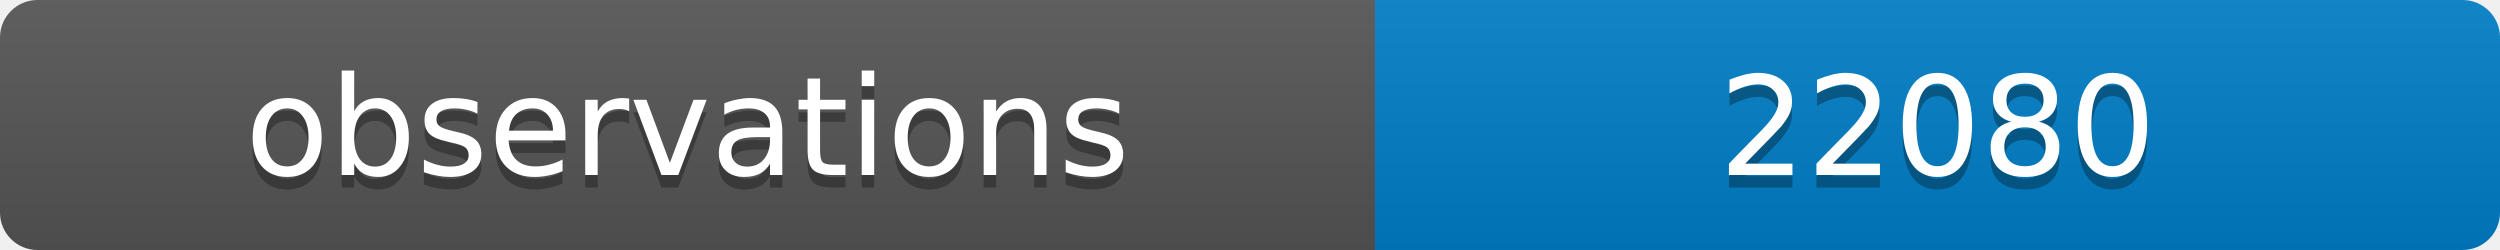
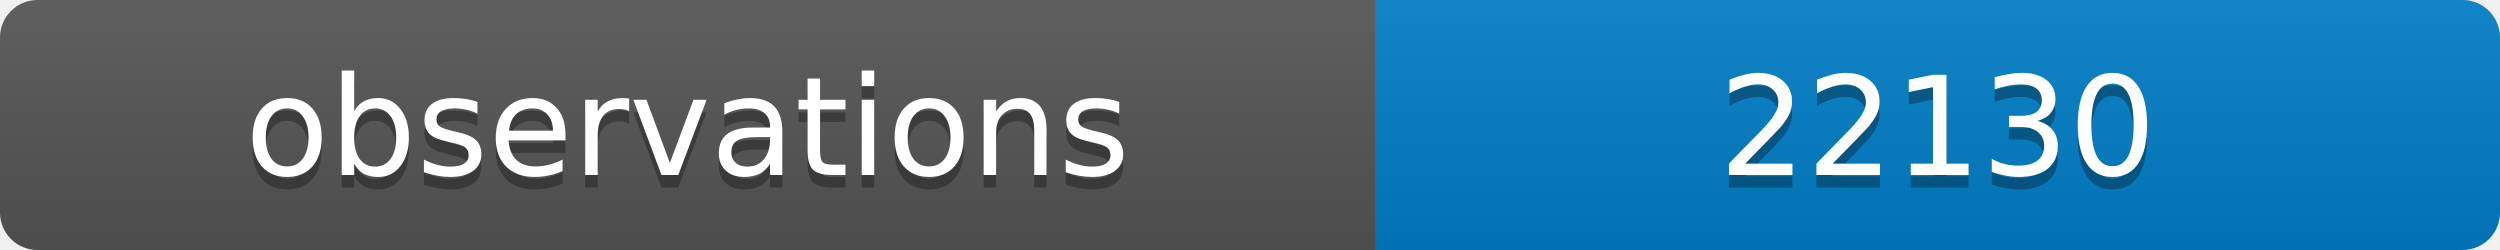
<svg xmlns="http://www.w3.org/2000/svg" width="200" height="20">
  <linearGradient id="b" x2="0" y2="100%">
    <stop offset="0" stop-color="#bbb" stop-opacity=".1" />
    <stop offset="1" stop-opacity=".1" />
  </linearGradient>
  <clipPath id="a">
    <rect width="200" height="20" rx="3" fill="#fff" />
  </clipPath>
  <g clip-path="url(#a)">
    <path fill="#555" d="M0 0h110v20H0z" />
    <path fill="#007ec6" d="M110 0h90v20H110z" />
    <path fill="url(#b)" d="M0 0h200v20H0z" />
  </g>
  <g fill="#fff" text-anchor="middle" font-family="DejaVu Sans,Verdana,Geneva,sans-serif" font-size="11">
    <text x="55" y="15" fill="#010101" fill-opacity=".3">observations</text>
    <text x="55" y="14">observations</text>
-     <text x="155" y="15" fill="#010101" fill-opacity=".3">22080</text>
-     <text x="155" y="14">22080</text>
+     <text x="155" y="15" fill="#010101" fill-opacity=".3">22130</text>
+     <text x="155" y="14">22130</text>
  </g>
</svg>
